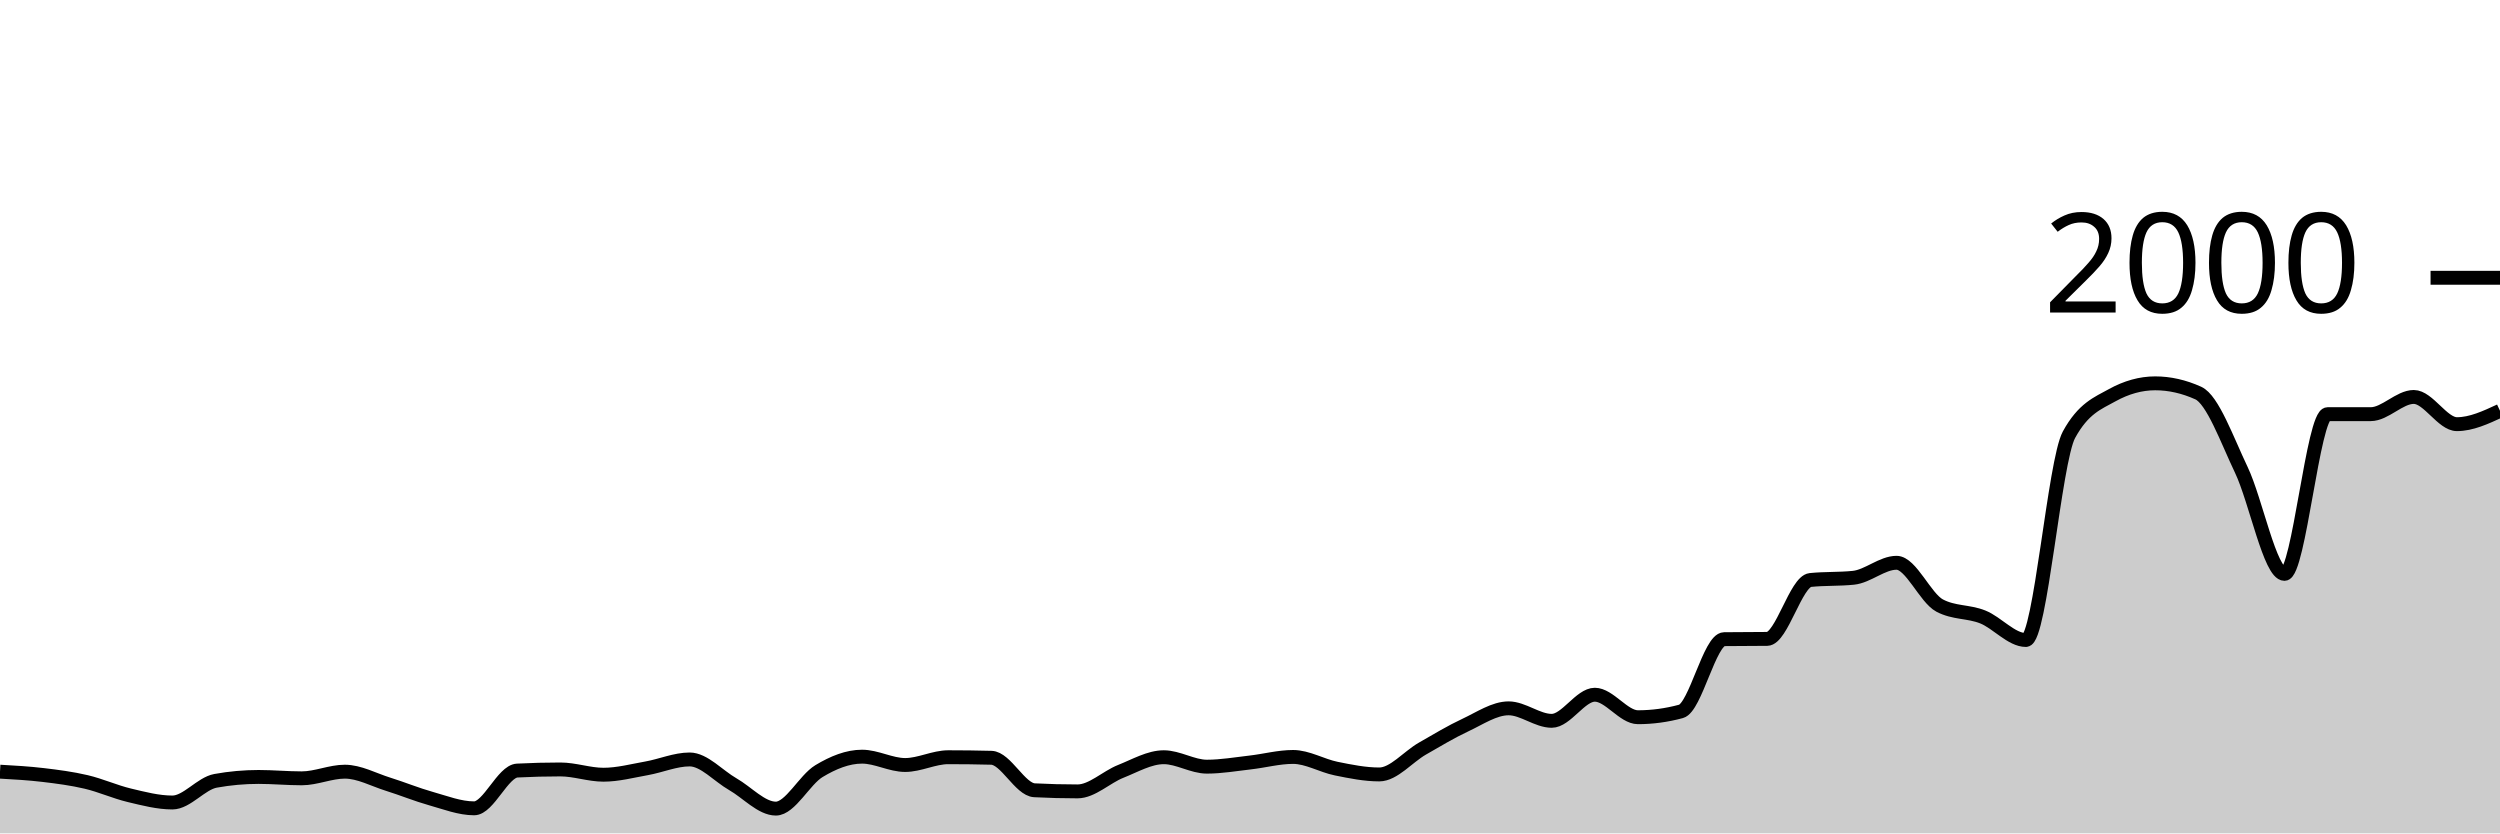
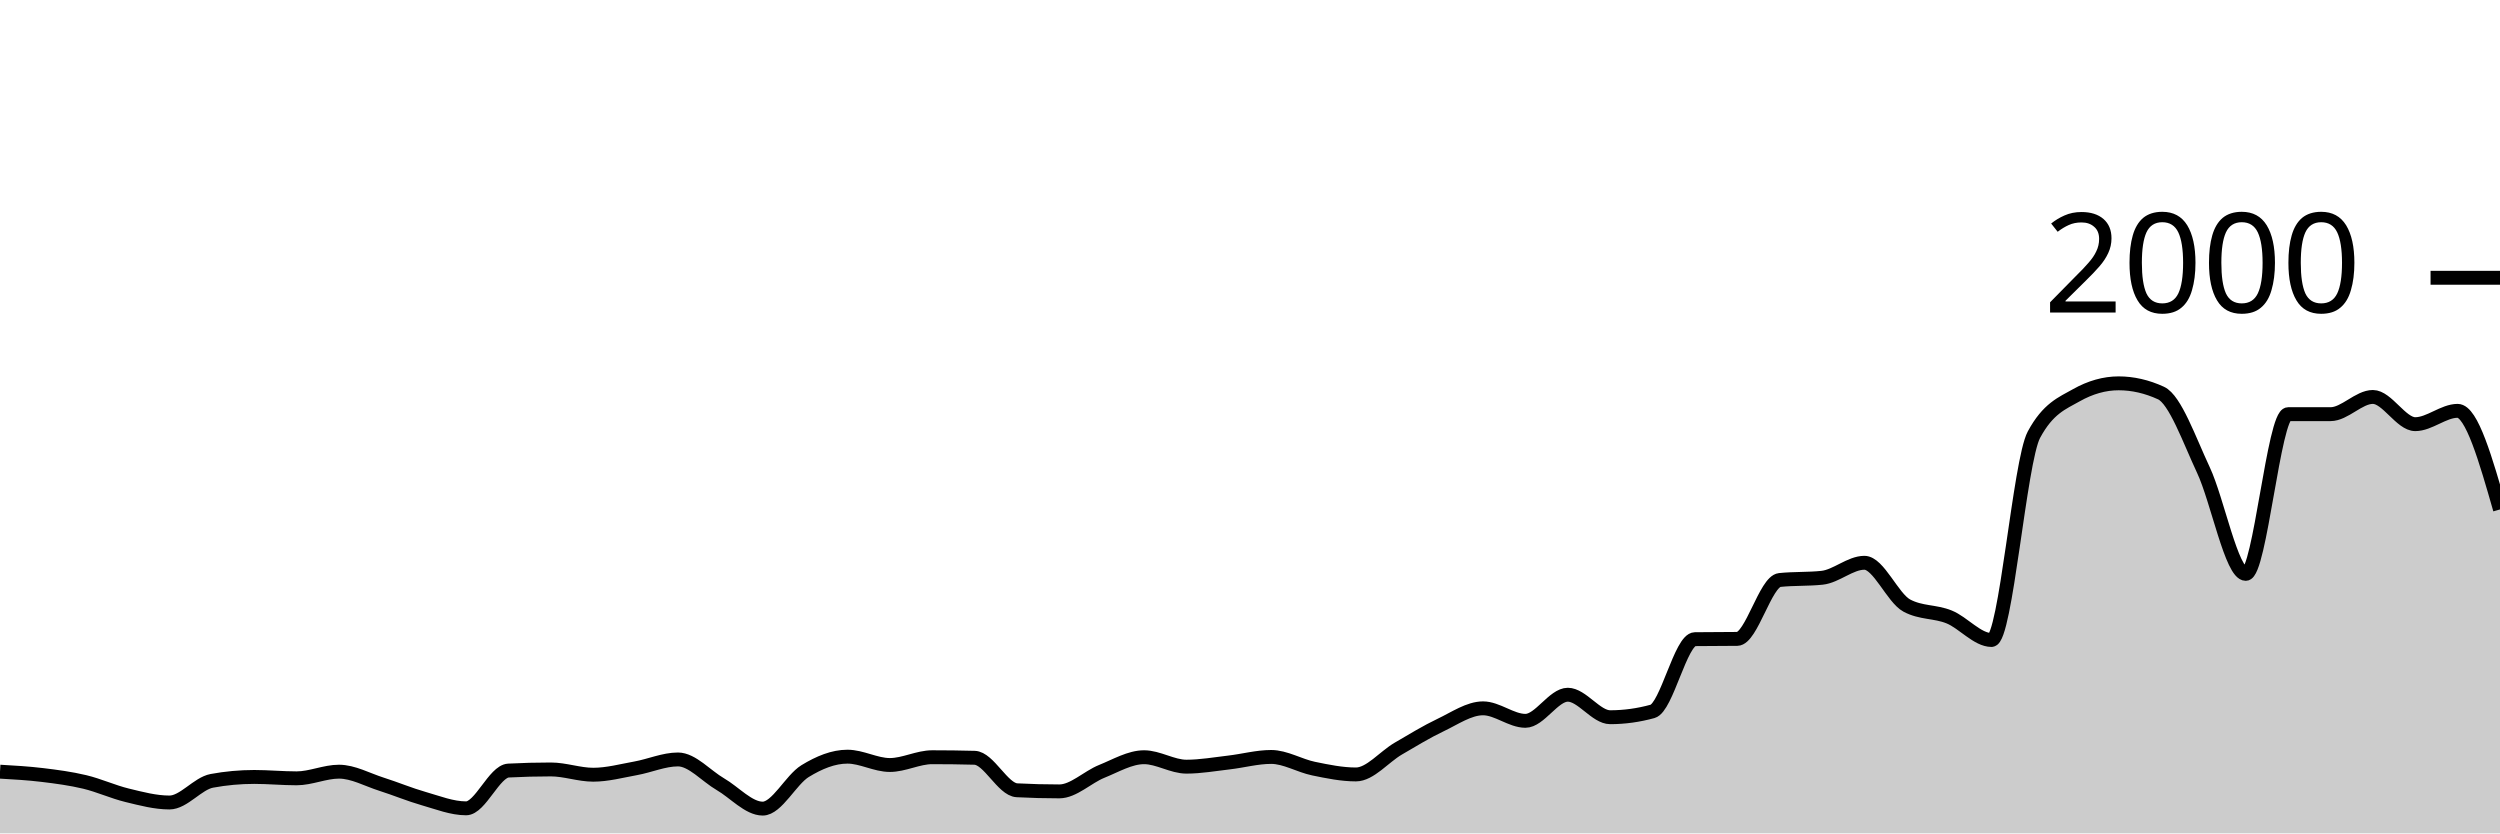
<svg xmlns="http://www.w3.org/2000/svg" viewBox="0 0 180 60">
  <g transform="translate(0,20)">
-     <path class="area" fill="rgba(0, 0, 0, 0.2)" d="M0,35.56C1.034,35.618,2.069,35.677,3.103,35.8C4.138,35.923,5.172,36.057,6.207,36.3C7.241,36.543,8.276,37.013,9.31,37.26C10.345,37.507,11.379,37.78,12.414,37.78C13.448,37.78,14.483,36.407,15.517,36.22C16.552,36.033,17.586,35.94,18.621,35.94C19.655,35.94,20.69,36.04,21.724,36.04C22.759,36.04,23.793,35.56,24.828,35.56C25.862,35.56,26.897,36.137,27.931,36.46C28.966,36.783,30,37.21,31.034,37.5C32.069,37.79,33.103,38.2,34.138,38.2C35.172,38.2,36.207,35.533,37.241,35.48C38.276,35.427,39.31,35.4,40.345,35.4C41.379,35.4,42.414,35.78,43.448,35.78C44.483,35.78,45.517,35.503,46.552,35.32C47.586,35.137,48.621,34.68,49.655,34.68C50.69,34.68,51.724,35.87,52.759,36.46C53.793,37.05,54.828,38.22,55.862,38.22C56.897,38.22,57.931,36.143,58.966,35.52C60,34.897,61.034,34.48,62.069,34.48C63.103,34.48,64.138,35.08,65.172,35.08C66.207,35.08,67.241,34.52,68.276,34.52C69.31,34.52,70.345,34.533,71.379,34.56C72.414,34.587,73.448,36.847,74.483,36.9C75.517,36.953,76.552,36.98,77.586,36.98C78.621,36.98,79.655,35.95,80.69,35.54C81.724,35.13,82.759,34.52,83.793,34.52C84.828,34.52,85.862,35.2,86.897,35.2C87.931,35.2,88.966,35.017,90,34.9C91.034,34.783,92.069,34.5,93.103,34.5C94.138,34.5,95.172,35.13,96.207,35.34C97.241,35.55,98.276,35.76,99.31,35.76C100.345,35.76,101.379,34.493,102.414,33.9C103.448,33.307,104.483,32.683,105.517,32.2C106.552,31.717,107.586,31,108.621,31C109.655,31,110.69,31.9,111.724,31.9C112.759,31.9,113.793,30.02,114.828,30.02C115.862,30.02,116.897,31.64,117.931,31.64C118.966,31.64,120,31.5,121.034,31.22C122.069,30.94,123.103,26.033,124.138,26.02C125.172,26.007,126.207,26.013,127.241,26C128.276,25.987,129.31,21.867,130.345,21.76C131.379,21.653,132.414,21.707,133.448,21.6C134.483,21.493,135.517,20.52,136.552,20.52C137.586,20.52,138.621,23.053,139.655,23.6C140.69,24.147,141.724,24.007,142.759,24.42C143.793,24.833,144.828,26.08,145.862,26.08C146.897,26.08,147.931,13.193,148.966,11.3C150,9.407,151.034,9.033,152.069,8.46C153.103,7.887,154.138,7.6,155.172,7.6C156.207,7.6,157.241,7.833,158.276,8.3C159.31,8.767,160.345,11.67,161.379,13.84C162.414,16.01,163.448,21.32,164.483,21.32C165.517,21.32,166.552,9.82,167.586,9.82C168.621,9.82,169.655,9.82,170.69,9.82C171.724,9.82,172.759,8.58,173.793,8.58C174.828,8.58,175.862,10.54,176.897,10.54C177.931,10.54,178.966,10.06,180,9.58L180,40C178.966,40,177.931,40,176.897,40C175.862,40,174.828,40,173.793,40C172.759,40,171.724,40,170.69,40C169.655,40,168.621,40,167.586,40C166.552,40,165.517,40,164.483,40C163.448,40,162.414,40,161.379,40C160.345,40,159.31,40,158.276,40C157.241,40,156.207,40,155.172,40C154.138,40,153.103,40,152.069,40C151.034,40,150,40,148.966,40C147.931,40,146.897,40,145.862,40C144.828,40,143.793,40,142.759,40C141.724,40,140.69,40,139.655,40C138.621,40,137.586,40,136.552,40C135.517,40,134.483,40,133.448,40C132.414,40,131.379,40,130.345,40C129.31,40,128.276,40,127.241,40C126.207,40,125.172,40,124.138,40C123.103,40,122.069,40,121.034,40C120,40,118.966,40,117.931,40C116.897,40,115.862,40,114.828,40C113.793,40,112.759,40,111.724,40C110.69,40,109.655,40,108.621,40C107.586,40,106.552,40,105.517,40C104.483,40,103.448,40,102.414,40C101.379,40,100.345,40,99.31,40C98.276,40,97.241,40,96.207,40C95.172,40,94.138,40,93.103,40C92.069,40,91.034,40,90,40C88.966,40,87.931,40,86.897,40C85.862,40,84.828,40,83.793,40C82.759,40,81.724,40,80.69,40C79.655,40,78.621,40,77.586,40C76.552,40,75.517,40,74.483,40C73.448,40,72.414,40,71.379,40C70.345,40,69.31,40,68.276,40C67.241,40,66.207,40,65.172,40C64.138,40,63.103,40,62.069,40C61.034,40,60,40,58.966,40C57.931,40,56.897,40,55.862,40C54.828,40,53.793,40,52.759,40C51.724,40,50.69,40,49.655,40C48.621,40,47.586,40,46.552,40C45.517,40,44.483,40,43.448,40C42.414,40,41.379,40,40.345,40C39.31,40,38.276,40,37.241,40C36.207,40,35.172,40,34.138,40C33.103,40,32.069,40,31.034,40C30,40,28.966,40,27.931,40C26.897,40,25.862,40,24.828,40C23.793,40,22.759,40,21.724,40C20.69,40,19.655,40,18.621,40C17.586,40,16.552,40,15.517,40C14.483,40,13.448,40,12.414,40C11.379,40,10.345,40,9.31,40C8.276,40,7.241,40,6.207,40C5.172,40,4.138,40,3.103,40C2.069,40,1.034,40,0,40Z" />
-     <path class="line" stroke="black" fill="none" d="M0,35.56C1.034,35.618,2.069,35.677,3.103,35.8C4.138,35.923,5.172,36.057,6.207,36.3C7.241,36.543,8.276,37.013,9.31,37.26C10.345,37.507,11.379,37.78,12.414,37.78C13.448,37.78,14.483,36.407,15.517,36.22C16.552,36.033,17.586,35.94,18.621,35.94C19.655,35.94,20.69,36.04,21.724,36.04C22.759,36.04,23.793,35.56,24.828,35.56C25.862,35.56,26.897,36.137,27.931,36.46C28.966,36.783,30,37.21,31.034,37.5C32.069,37.79,33.103,38.2,34.138,38.2C35.172,38.2,36.207,35.533,37.241,35.48C38.276,35.427,39.31,35.4,40.345,35.4C41.379,35.4,42.414,35.78,43.448,35.78C44.483,35.78,45.517,35.503,46.552,35.32C47.586,35.137,48.621,34.68,49.655,34.68C50.69,34.68,51.724,35.87,52.759,36.46C53.793,37.05,54.828,38.22,55.862,38.22C56.897,38.22,57.931,36.143,58.966,35.52C60,34.897,61.034,34.48,62.069,34.48C63.103,34.48,64.138,35.08,65.172,35.08C66.207,35.08,67.241,34.52,68.276,34.52C69.31,34.52,70.345,34.533,71.379,34.56C72.414,34.587,73.448,36.847,74.483,36.9C75.517,36.953,76.552,36.98,77.586,36.98C78.621,36.98,79.655,35.95,80.69,35.54C81.724,35.13,82.759,34.52,83.793,34.52C84.828,34.52,85.862,35.2,86.897,35.2C87.931,35.2,88.966,35.017,90,34.9C91.034,34.783,92.069,34.5,93.103,34.5C94.138,34.5,95.172,35.13,96.207,35.34C97.241,35.55,98.276,35.76,99.31,35.76C100.345,35.76,101.379,34.493,102.414,33.9C103.448,33.307,104.483,32.683,105.517,32.2C106.552,31.717,107.586,31,108.621,31C109.655,31,110.69,31.9,111.724,31.9C112.759,31.9,113.793,30.02,114.828,30.02C115.862,30.02,116.897,31.64,117.931,31.64C118.966,31.64,120,31.5,121.034,31.22C122.069,30.94,123.103,26.033,124.138,26.02C125.172,26.007,126.207,26.013,127.241,26C128.276,25.987,129.31,21.867,130.345,21.76C131.379,21.653,132.414,21.707,133.448,21.6C134.483,21.493,135.517,20.52,136.552,20.52C137.586,20.52,138.621,23.053,139.655,23.6C140.69,24.147,141.724,24.007,142.759,24.42C143.793,24.833,144.828,26.08,145.862,26.08C146.897,26.08,147.931,13.193,148.966,11.3C150,9.407,151.034,9.033,152.069,8.46C153.103,7.887,154.138,7.6,155.172,7.6C156.207,7.6,157.241,7.833,158.276,8.3C159.31,8.767,160.345,11.67,161.379,13.84C162.414,16.01,163.448,21.32,164.483,21.32C165.517,21.32,166.552,9.82,167.586,9.82C168.621,9.82,169.655,9.82,170.69,9.82C171.724,9.82,172.759,8.58,173.793,8.58C174.828,8.58,175.862,10.54,176.897,10.54C177.931,10.54,178.966,10.06,180,9.58" />
+     <path class="area" fill="rgba(0, 0, 0, 0.2)" d="M0,35.56C1.017,35.618,2.034,35.677,3.051,35.8C4.068,35.923,5.085,36.057,6.102,36.3C7.119,36.543,8.136,37.013,9.153,37.26C10.169,37.507,11.186,37.78,12.203,37.78C13.22,37.78,14.237,36.407,15.254,36.22C16.271,36.033,17.288,35.94,18.305,35.94C19.322,35.94,20.339,36.04,21.356,36.04C22.373,36.04,23.39,35.56,24.407,35.56C25.424,35.56,26.441,36.137,27.458,36.46C28.475,36.783,29.492,37.21,30.508,37.5C31.525,37.79,32.542,38.2,33.559,38.2C34.576,38.2,35.593,35.533,36.61,35.48C37.627,35.427,38.644,35.4,39.661,35.4C40.678,35.4,41.695,35.78,42.712,35.78C43.729,35.78,44.746,35.503,45.763,35.32C46.78,35.137,47.797,34.68,48.814,34.68C49.831,34.68,50.847,35.87,51.864,36.46C52.881,37.05,53.898,38.22,54.915,38.22C55.932,38.22,56.949,36.143,57.966,35.52C58.983,34.897,60,34.48,61.017,34.48C62.034,34.48,63.051,35.08,64.068,35.08C65.085,35.08,66.102,34.52,67.119,34.52C68.136,34.52,69.153,34.533,70.169,34.56C71.186,34.587,72.203,36.847,73.22,36.9C74.237,36.953,75.254,36.98,76.271,36.98C77.288,36.98,78.305,35.95,79.322,35.54C80.339,35.13,81.356,34.52,82.373,34.52C83.39,34.52,84.407,35.2,85.424,35.2C86.441,35.2,87.458,35.017,88.475,34.9C89.492,34.783,90.508,34.5,91.525,34.5C92.542,34.5,93.559,35.13,94.576,35.34C95.593,35.55,96.61,35.76,97.627,35.76C98.644,35.76,99.661,34.493,100.678,33.9C101.695,33.307,102.712,32.683,103.729,32.2C104.746,31.717,105.763,31,106.78,31C107.797,31,108.814,31.9,109.831,31.9C110.847,31.9,111.864,30.02,112.881,30.02C113.898,30.02,114.915,31.64,115.932,31.64C116.949,31.64,117.966,31.5,118.983,31.22C120,30.94,121.017,26.033,122.034,26.02C123.051,26.007,124.068,26.013,125.085,26C126.102,25.987,127.119,21.867,128.136,21.76C129.153,21.653,130.169,21.707,131.186,21.6C132.203,21.493,133.22,20.52,134.237,20.52C135.254,20.52,136.271,23.053,137.288,23.6C138.305,24.147,139.322,24.007,140.339,24.42C141.356,24.833,142.373,26.08,143.39,26.08C144.407,26.08,145.424,13.193,146.441,11.3C147.458,9.407,148.475,9.033,149.492,8.46C150.508,7.887,151.525,7.6,152.542,7.6C153.559,7.6,154.576,7.833,155.593,8.3C156.61,8.767,157.627,11.67,158.644,13.84C159.661,16.01,160.678,21.32,161.695,21.32C162.712,21.32,163.729,9.82,164.746,9.82C165.763,9.82,166.78,9.82,167.797,9.82C168.814,9.82,169.831,8.58,170.847,8.58C171.864,8.58,172.881,10.54,173.898,10.54C174.915,10.54,175.932,9.58,176.949,9.58C177.966,9.58,178.983,13.13,180,16.68L180,40C178.983,40,177.966,40,176.949,40C175.932,40,174.915,40,173.898,40C172.881,40,171.864,40,170.847,40C169.831,40,168.814,40,167.797,40C166.78,40,165.763,40,164.746,40C163.729,40,162.712,40,161.695,40C160.678,40,159.661,40,158.644,40C157.627,40,156.61,40,155.593,40C154.576,40,153.559,40,152.542,40C151.525,40,150.508,40,149.492,40C148.475,40,147.458,40,146.441,40C145.424,40,144.407,40,143.39,40C142.373,40,141.356,40,140.339,40C139.322,40,138.305,40,137.288,40C136.271,40,135.254,40,134.237,40C133.22,40,132.203,40,131.186,40C130.169,40,129.153,40,128.136,40C127.119,40,126.102,40,125.085,40C124.068,40,123.051,40,122.034,40C121.017,40,120,40,118.983,40C117.966,40,116.949,40,115.932,40C114.915,40,113.898,40,112.881,40C111.864,40,110.847,40,109.831,40C108.814,40,107.797,40,106.78,40C105.763,40,104.746,40,103.729,40C102.712,40,101.695,40,100.678,40C99.661,40,98.644,40,97.627,40C96.61,40,95.593,40,94.576,40C93.559,40,92.542,40,91.525,40C90.508,40,89.492,40,88.475,40C87.458,40,86.441,40,85.424,40C84.407,40,83.39,40,82.373,40C81.356,40,80.339,40,79.322,40C78.305,40,77.288,40,76.271,40C75.254,40,74.237,40,73.22,40C72.203,40,71.186,40,70.169,40C69.153,40,68.136,40,67.119,40C66.102,40,65.085,40,64.068,40C63.051,40,62.034,40,61.017,40C60,40,58.983,40,57.966,40C56.949,40,55.932,40,54.915,40C53.898,40,52.881,40,51.864,40C50.847,40,49.831,40,48.814,40C47.797,40,46.78,40,45.763,40C44.746,40,43.729,40,42.712,40C41.695,40,40.678,40,39.661,40C38.644,40,37.627,40,36.61,40C35.593,40,34.576,40,33.559,40C32.542,40,31.525,40,30.508,40C29.492,40,28.475,40,27.458,40C26.441,40,25.424,40,24.407,40C23.39,40,22.373,40,21.356,40C20.339,40,19.322,40,18.305,40C17.288,40,16.271,40,15.254,40C14.237,40,13.22,40,12.203,40C11.186,40,10.169,40,9.153,40C8.136,40,7.119,40,6.102,40C5.085,40,4.068,40,3.051,40C2.034,40,1.017,40,0,40Z" />
+     <path class="line" stroke="black" fill="none" d="M0,35.56C1.017,35.618,2.034,35.677,3.051,35.8C4.068,35.923,5.085,36.057,6.102,36.3C7.119,36.543,8.136,37.013,9.153,37.26C10.169,37.507,11.186,37.78,12.203,37.78C13.22,37.78,14.237,36.407,15.254,36.22C16.271,36.033,17.288,35.94,18.305,35.94C19.322,35.94,20.339,36.04,21.356,36.04C22.373,36.04,23.39,35.56,24.407,35.56C25.424,35.56,26.441,36.137,27.458,36.46C28.475,36.783,29.492,37.21,30.508,37.5C31.525,37.79,32.542,38.2,33.559,38.2C34.576,38.2,35.593,35.533,36.61,35.48C37.627,35.427,38.644,35.4,39.661,35.4C40.678,35.4,41.695,35.78,42.712,35.78C43.729,35.78,44.746,35.503,45.763,35.32C46.78,35.137,47.797,34.68,48.814,34.68C49.831,34.68,50.847,35.87,51.864,36.46C52.881,37.05,53.898,38.22,54.915,38.22C55.932,38.22,56.949,36.143,57.966,35.52C58.983,34.897,60,34.48,61.017,34.48C62.034,34.48,63.051,35.08,64.068,35.08C65.085,35.08,66.102,34.52,67.119,34.52C68.136,34.52,69.153,34.533,70.169,34.56C71.186,34.587,72.203,36.847,73.22,36.9C74.237,36.953,75.254,36.98,76.271,36.98C77.288,36.98,78.305,35.95,79.322,35.54C80.339,35.13,81.356,34.52,82.373,34.52C83.39,34.52,84.407,35.2,85.424,35.2C86.441,35.2,87.458,35.017,88.475,34.9C89.492,34.783,90.508,34.5,91.525,34.5C92.542,34.5,93.559,35.13,94.576,35.34C95.593,35.55,96.61,35.76,97.627,35.76C98.644,35.76,99.661,34.493,100.678,33.9C101.695,33.307,102.712,32.683,103.729,32.2C104.746,31.717,105.763,31,106.78,31C107.797,31,108.814,31.9,109.831,31.9C110.847,31.9,111.864,30.02,112.881,30.02C113.898,30.02,114.915,31.64,115.932,31.64C116.949,31.64,117.966,31.5,118.983,31.22C120,30.94,121.017,26.033,122.034,26.02C123.051,26.007,124.068,26.013,125.085,26C126.102,25.987,127.119,21.867,128.136,21.76C129.153,21.653,130.169,21.707,131.186,21.6C132.203,21.493,133.22,20.52,134.237,20.52C135.254,20.52,136.271,23.053,137.288,23.6C138.305,24.147,139.322,24.007,140.339,24.42C141.356,24.833,142.373,26.08,143.39,26.08C144.407,26.08,145.424,13.193,146.441,11.3C147.458,9.407,148.475,9.033,149.492,8.46C150.508,7.887,151.525,7.6,152.542,7.6C153.559,7.6,154.576,7.833,155.593,8.3C156.61,8.767,157.627,11.67,158.644,13.84C159.661,16.01,160.678,21.32,161.695,21.32C162.712,21.32,163.729,9.82,164.746,9.82C165.763,9.82,166.78,9.82,167.797,9.82C168.814,9.82,169.831,8.58,170.847,8.58C171.864,8.58,172.881,10.54,173.898,10.54C174.915,10.54,175.932,9.58,176.949,9.58C177.966,9.58,178.983,13.13,180,16.68" />
    <path class="axis-ceiling" stroke-width="1" stroke="black" fill="none" d="M175,0L180,0" />
    <text class="axis-ceiling-label" font-family="sans-serif" text-anchor="end" font-size="10px" x="170" y="2.5">2000</text>
  </g>
</svg>
